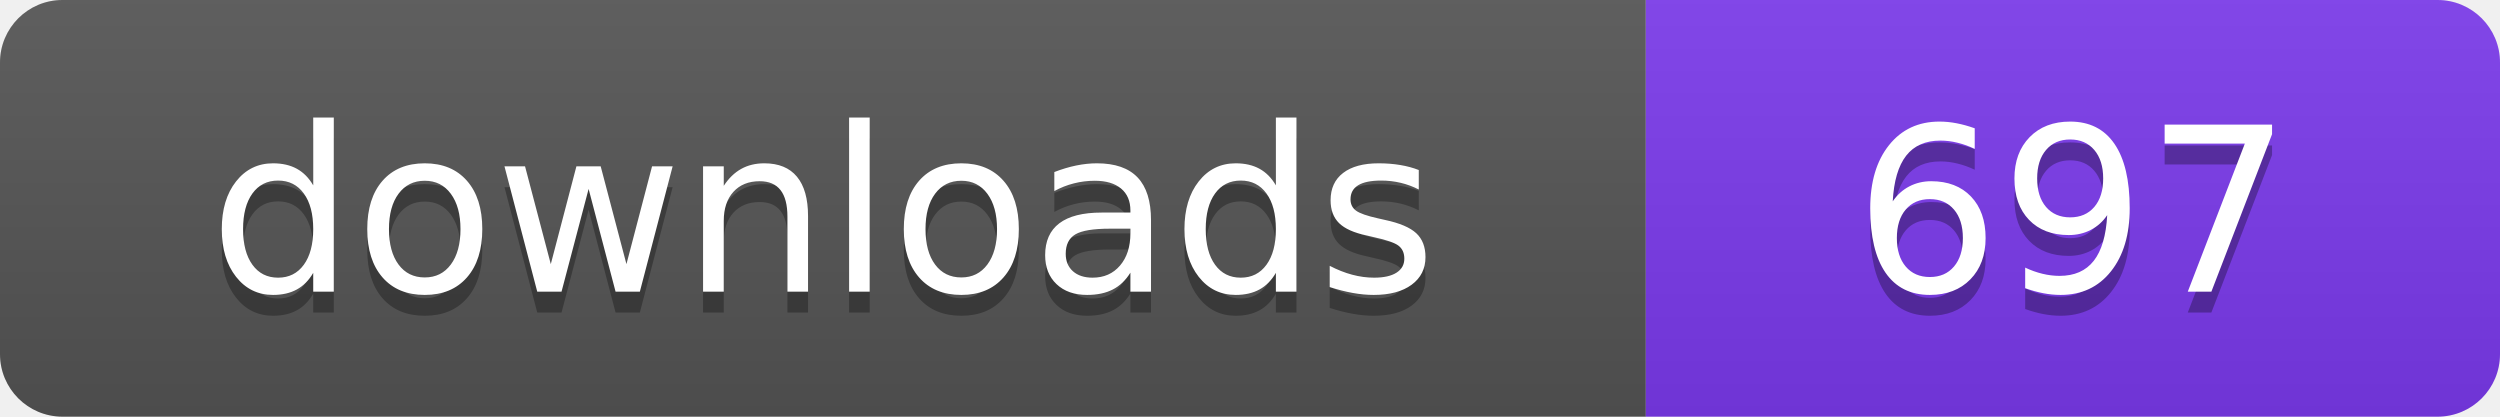
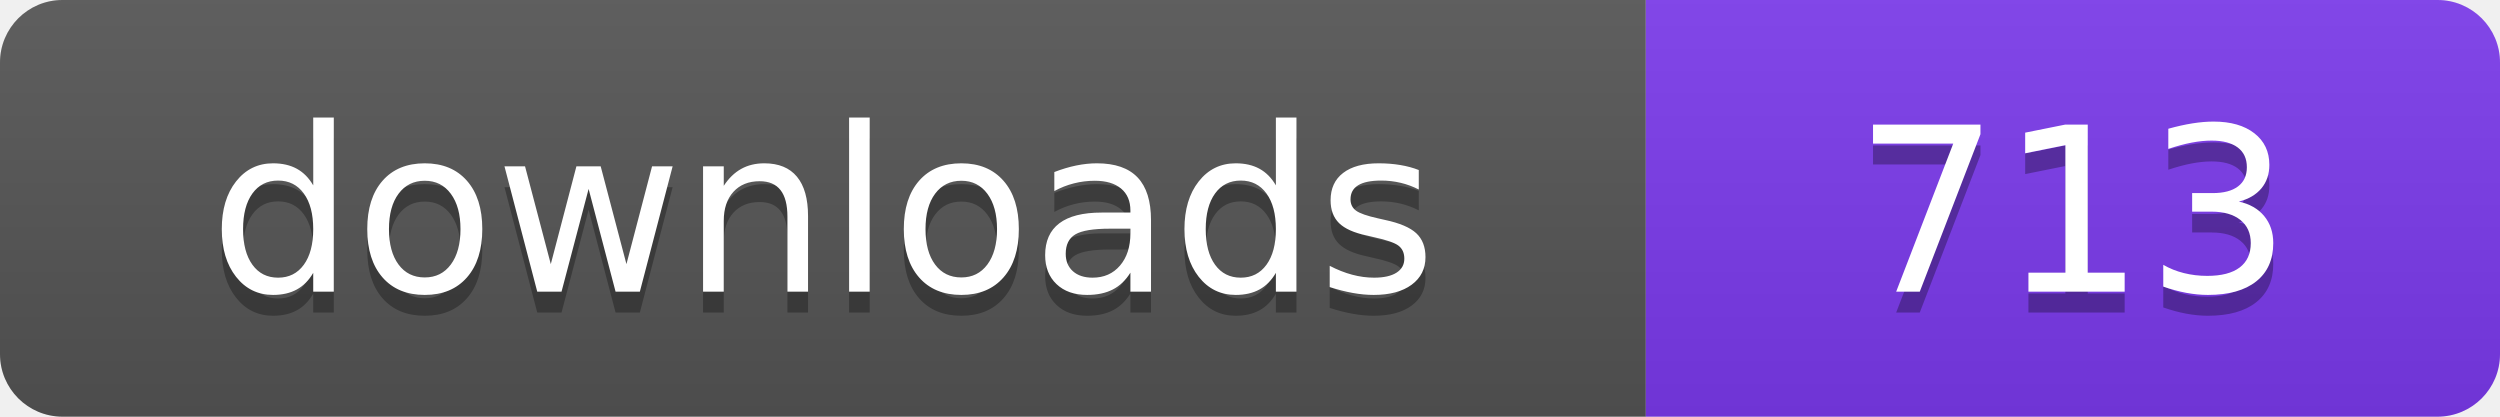
- <svg xmlns="http://www.w3.org/2000/svg" width="120" height="20" viewBox="0 0 120 20" role="img" aria-label="downloads: 697">
+ <svg xmlns="http://www.w3.org/2000/svg" width="120" height="20" viewBox="0 0 120 20" role="img" aria-label="downloads: 713">
  <linearGradient id="s" x2="0" y2="100%">
    <stop offset="0" stop-color="#bbb" stop-opacity=".1" />
    <stop offset="1" stop-opacity=".1" />
  </linearGradient>
  <clipPath id="r">
    <rect width="120" height="20" rx="3" fill="#fff" />
  </clipPath>
  <g clip-path="url(#r)">
    <rect width="79" height="20" fill="#555555" />
    <rect x="79" width="41" height="20" fill="#7c3aed" />
    <rect width="120" height="20" fill="url(#s)" />
  </g>
  <g fill="#fff" text-anchor="middle" font-family="Verdana,Geneva,DejaVu Sans,sans-serif" font-size="110" text-rendering="geometricPrecision" transform="scale(.1)">
    <text x="395" y="150" fill="#010101" fill-opacity=".3">downloads</text>
    <text x="395" y="140">downloads</text>
-     <text x="995" y="150" fill="#010101" fill-opacity=".3">697</text>
-     <text x="995" y="140">697</text>
+     <text x="995" y="150" fill="#010101" fill-opacity=".3">713</text>
+     <text x="995" y="140">713</text>
  </g>
</svg>
